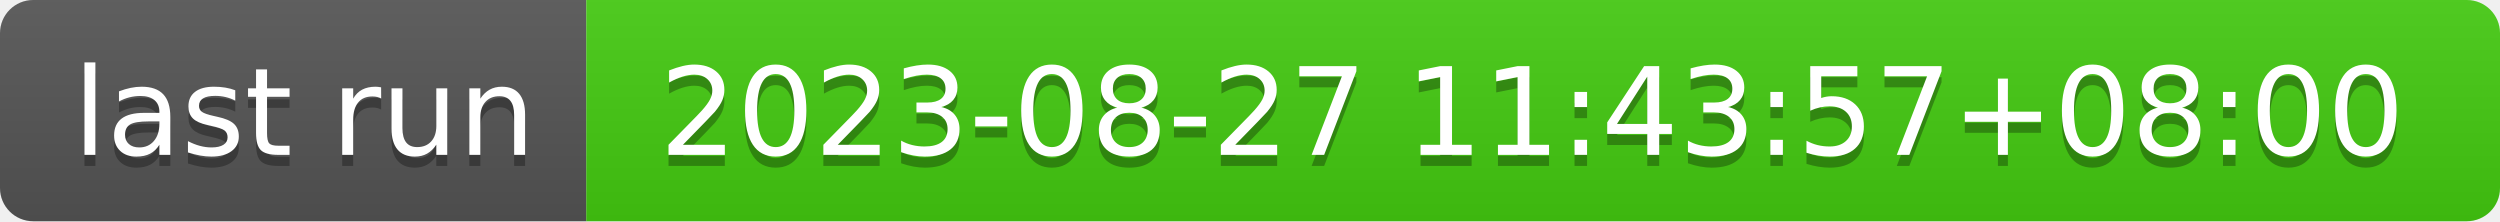
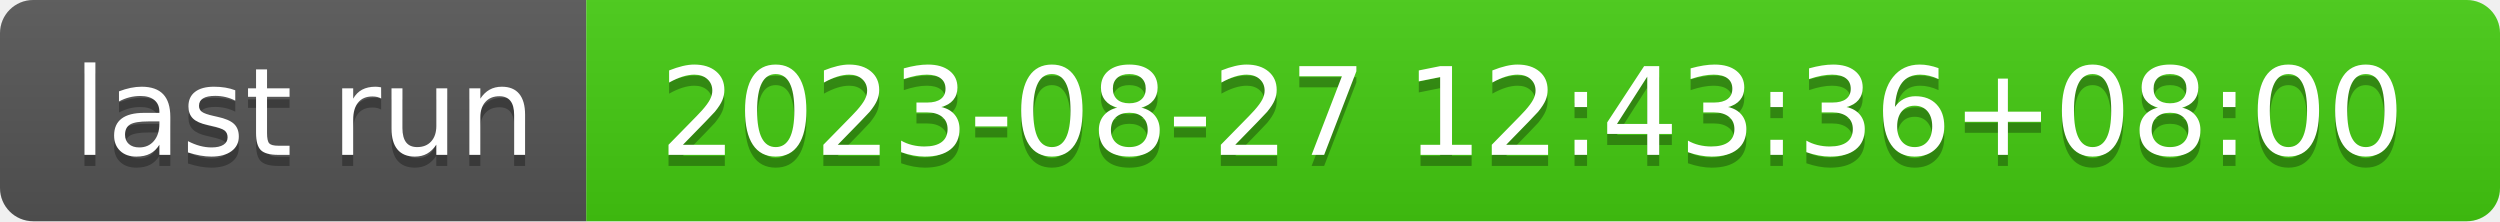
- <svg xmlns="http://www.w3.org/2000/svg" width="226" height="20" role="img" aria-label="last run: 2023-08-27 11:43:57+08:00">
+ <svg xmlns="http://www.w3.org/2000/svg" width="226" height="20" role="img" aria-label="last run: 2023-08-27 12:43:36+08:00">
  <linearGradient id="s" x2="0" y2="100%">
    <stop offset="0" stop-color="#bbb" stop-opacity=".1" />
    <stop offset="1" stop-opacity=".1" />
  </linearGradient>
  <clipPath id="r">
    <rect width="226" height="20" rx="3" fill="#fff" />
  </clipPath>
  <g clip-path="url(#r)">
    <rect width="53" height="20" fill="#555" />
    <rect x="53" width="173" height="20" fill="#4c1" />
    <rect width="226" height="20" fill="url(#s)" />
  </g>
  <g fill="#fff" text-anchor="middle" font-family="Verdana,Geneva,DejaVu Sans,sans-serif" text-rendering="geometricPrecision" font-size="110">
    <text aria-hidden="true" x="275" y="150" fill="#010101" fill-opacity=".3" transform="scale(.1)" textLength="430">last run</text>
    <text x="275" y="140" transform="scale(.1)" fill="#fff" textLength="430">last run</text>
-     <text aria-hidden="true" x="1385" y="150" fill="#010101" fill-opacity=".3" transform="scale(.1)" textLength="1630">2023-08-27 11:43:57+08:00</text>
-     <text x="1385" y="140" transform="scale(.1)" fill="#fff" textLength="1630">2023-08-27 11:43:57+08:00</text>
+     <text aria-hidden="true" x="1385" y="150" fill="#010101" fill-opacity=".3" transform="scale(.1)" textLength="1630">2023-08-27 12:43:36+08:00</text>
+     <text x="1385" y="140" transform="scale(.1)" fill="#fff" textLength="1630">2023-08-27 12:43:36+08:00</text>
  </g>
</svg>
